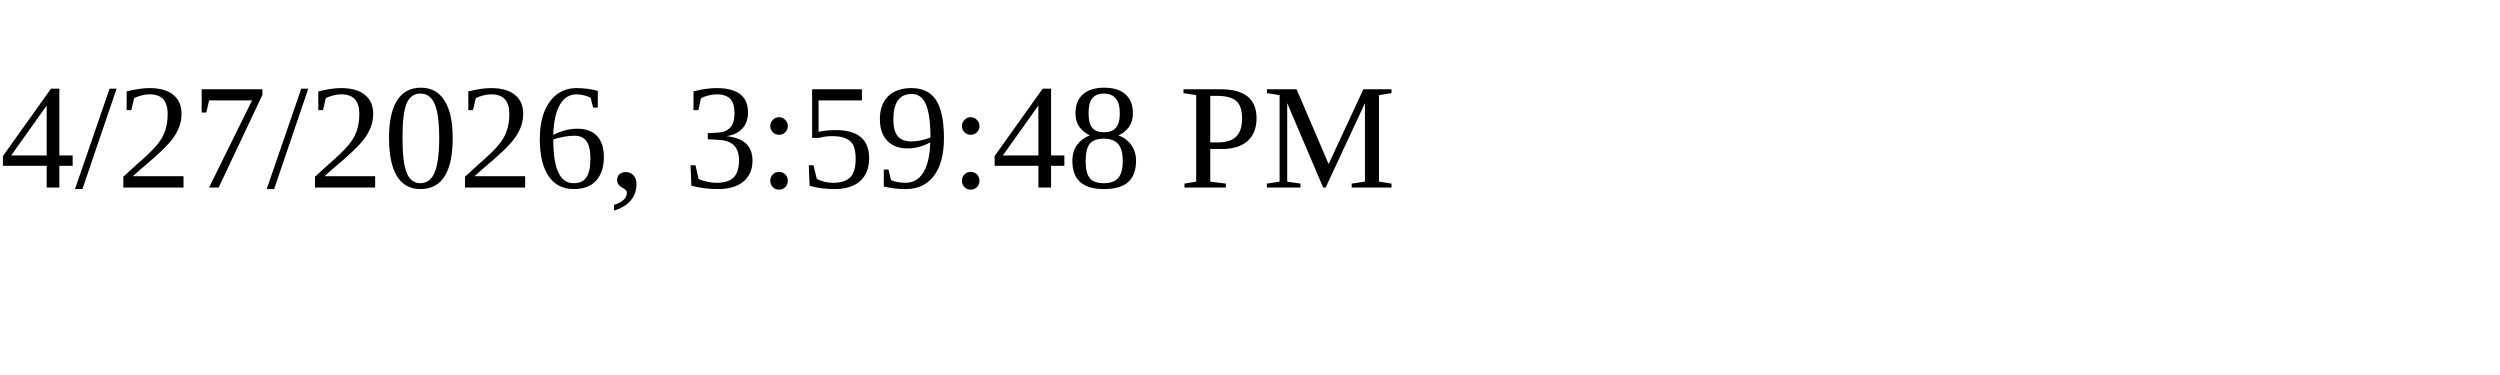
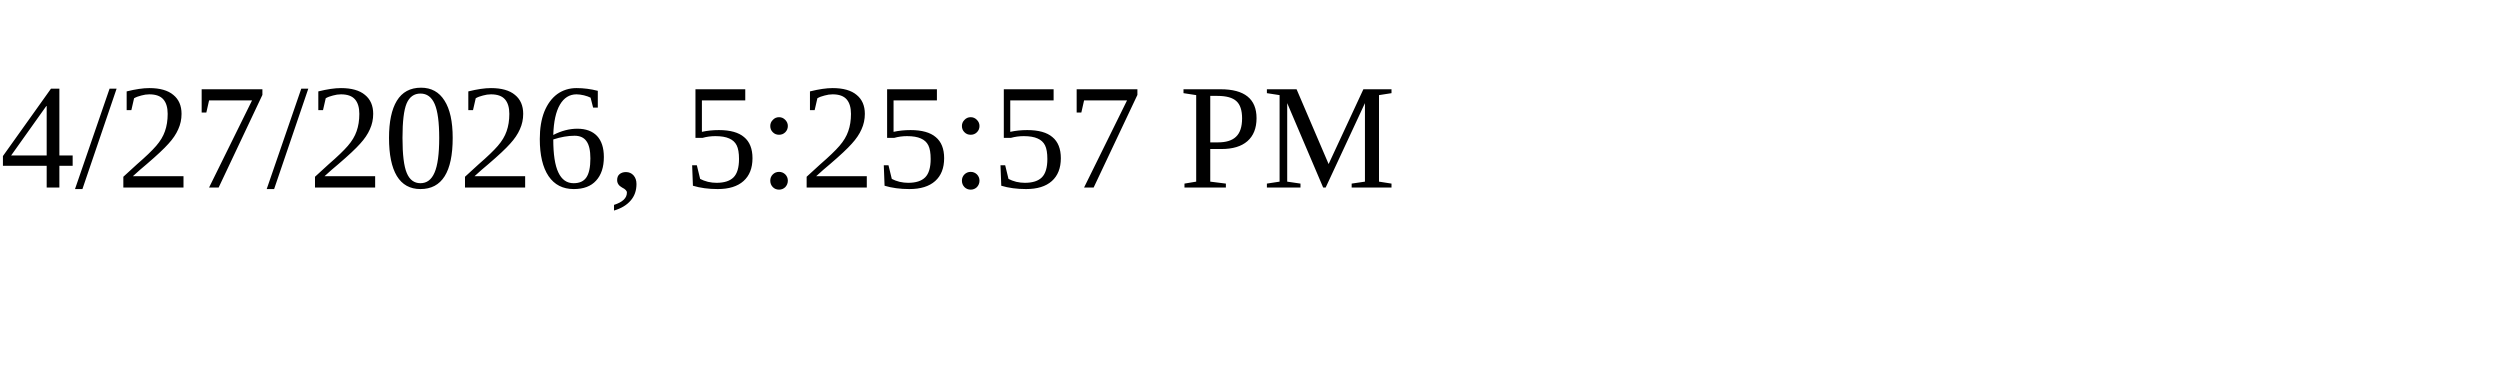
<svg xmlns="http://www.w3.org/2000/svg" height="30" width="200">
-   <text x="0" y="15">4/27/2026, 3:59:48 PM</text>
+   <text x="0" y="15">4/27/2026, 5:25:57 PM</text>
</svg>
